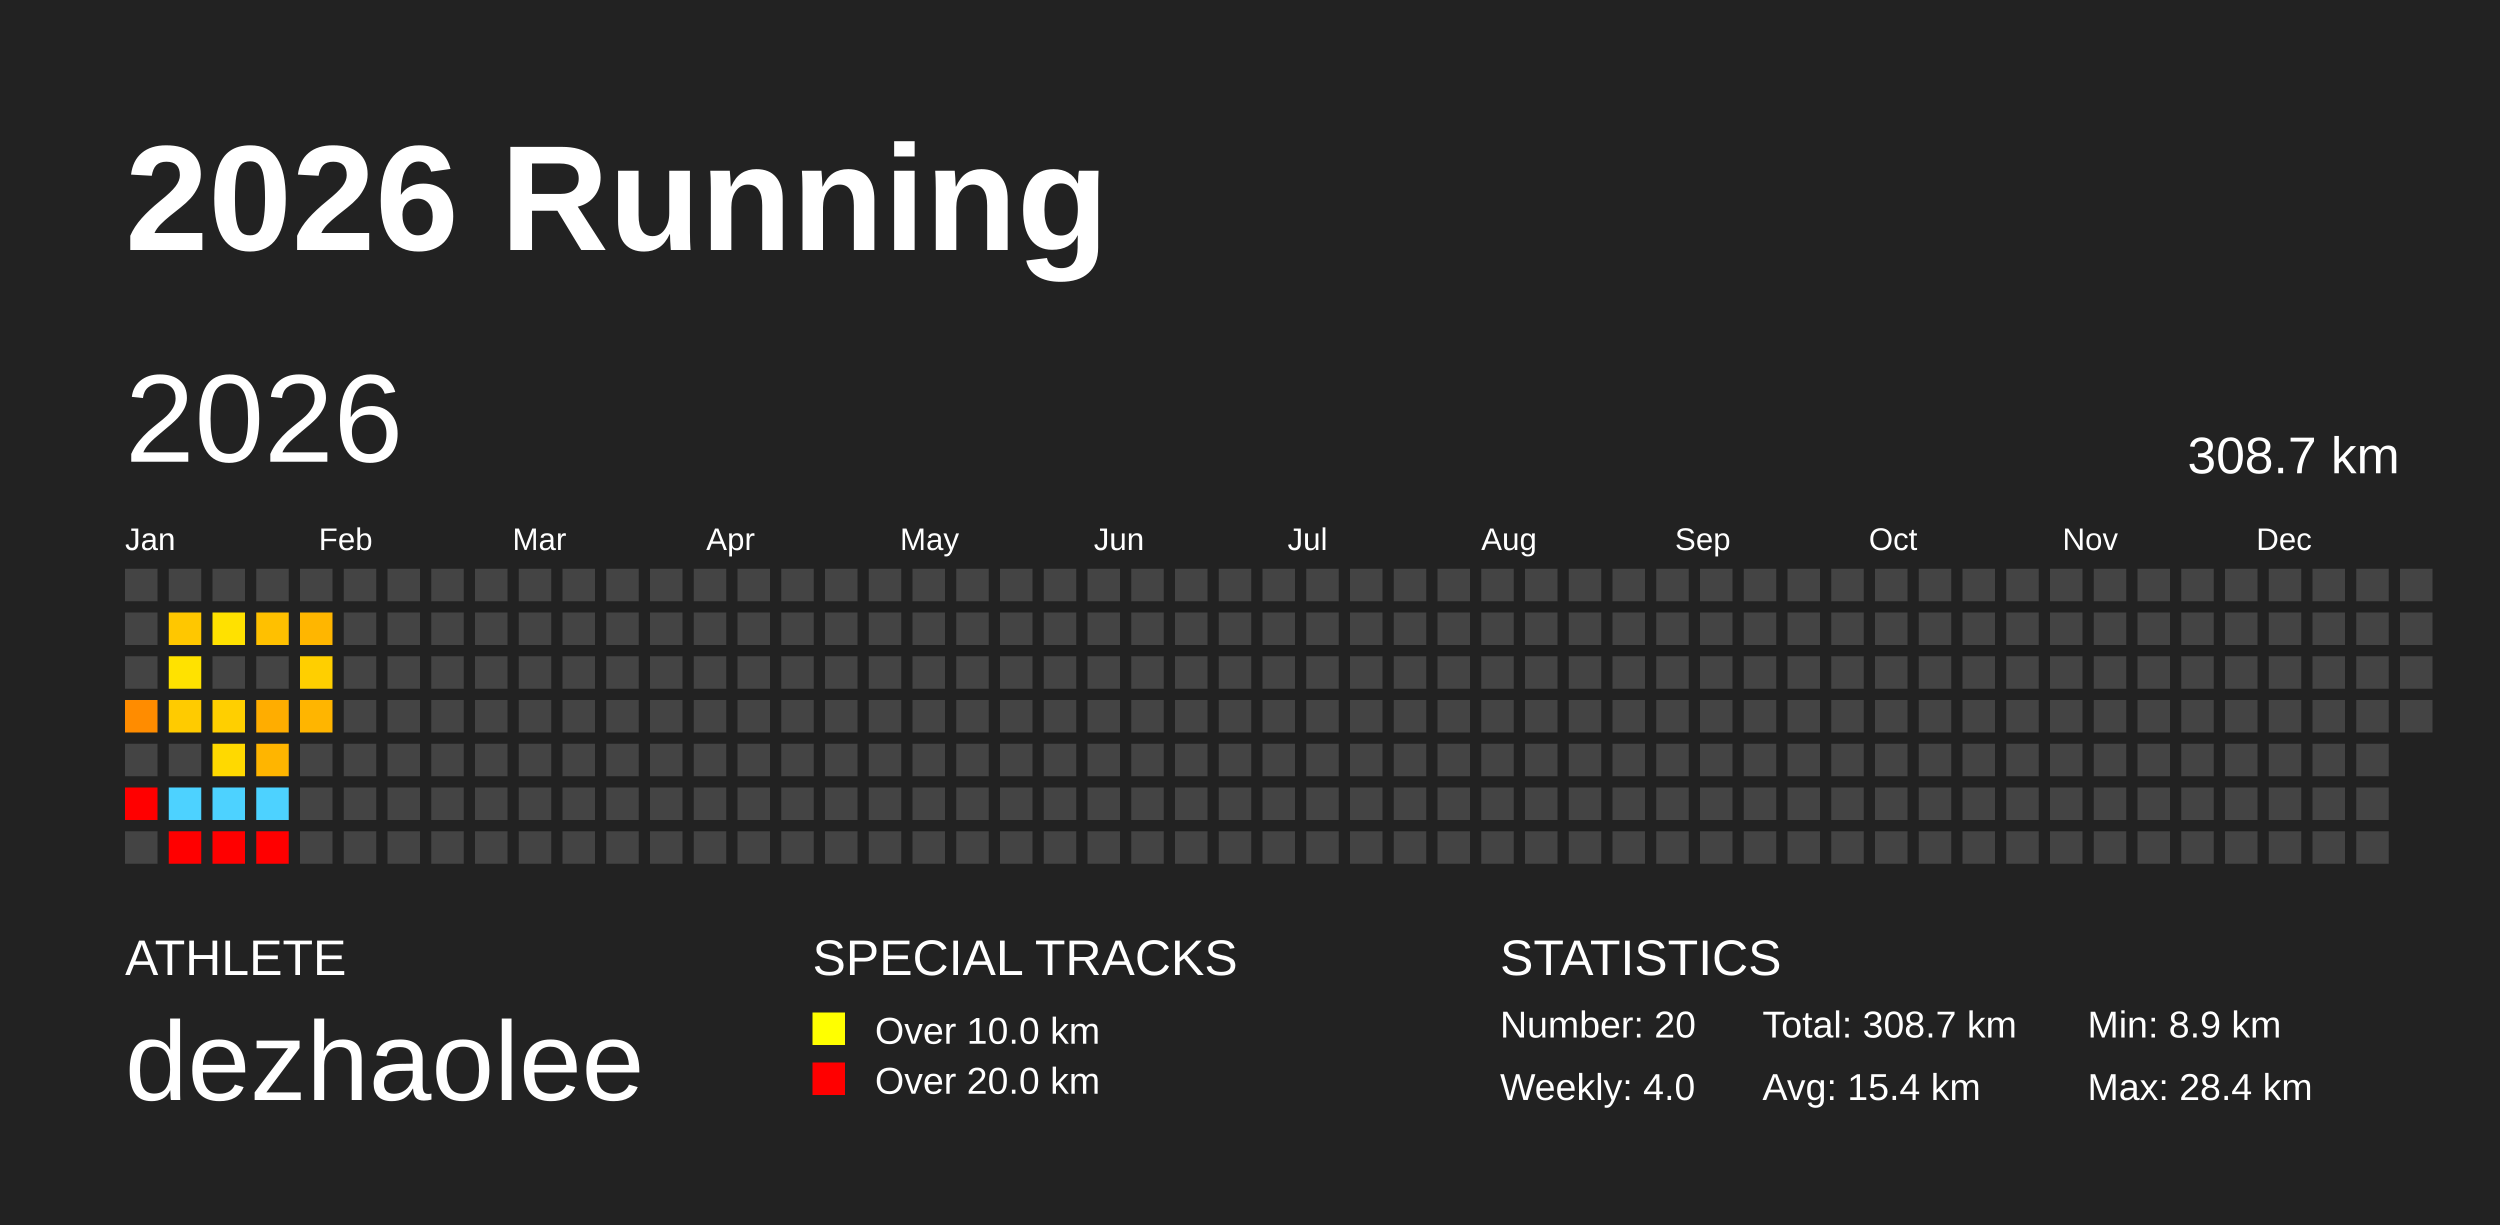
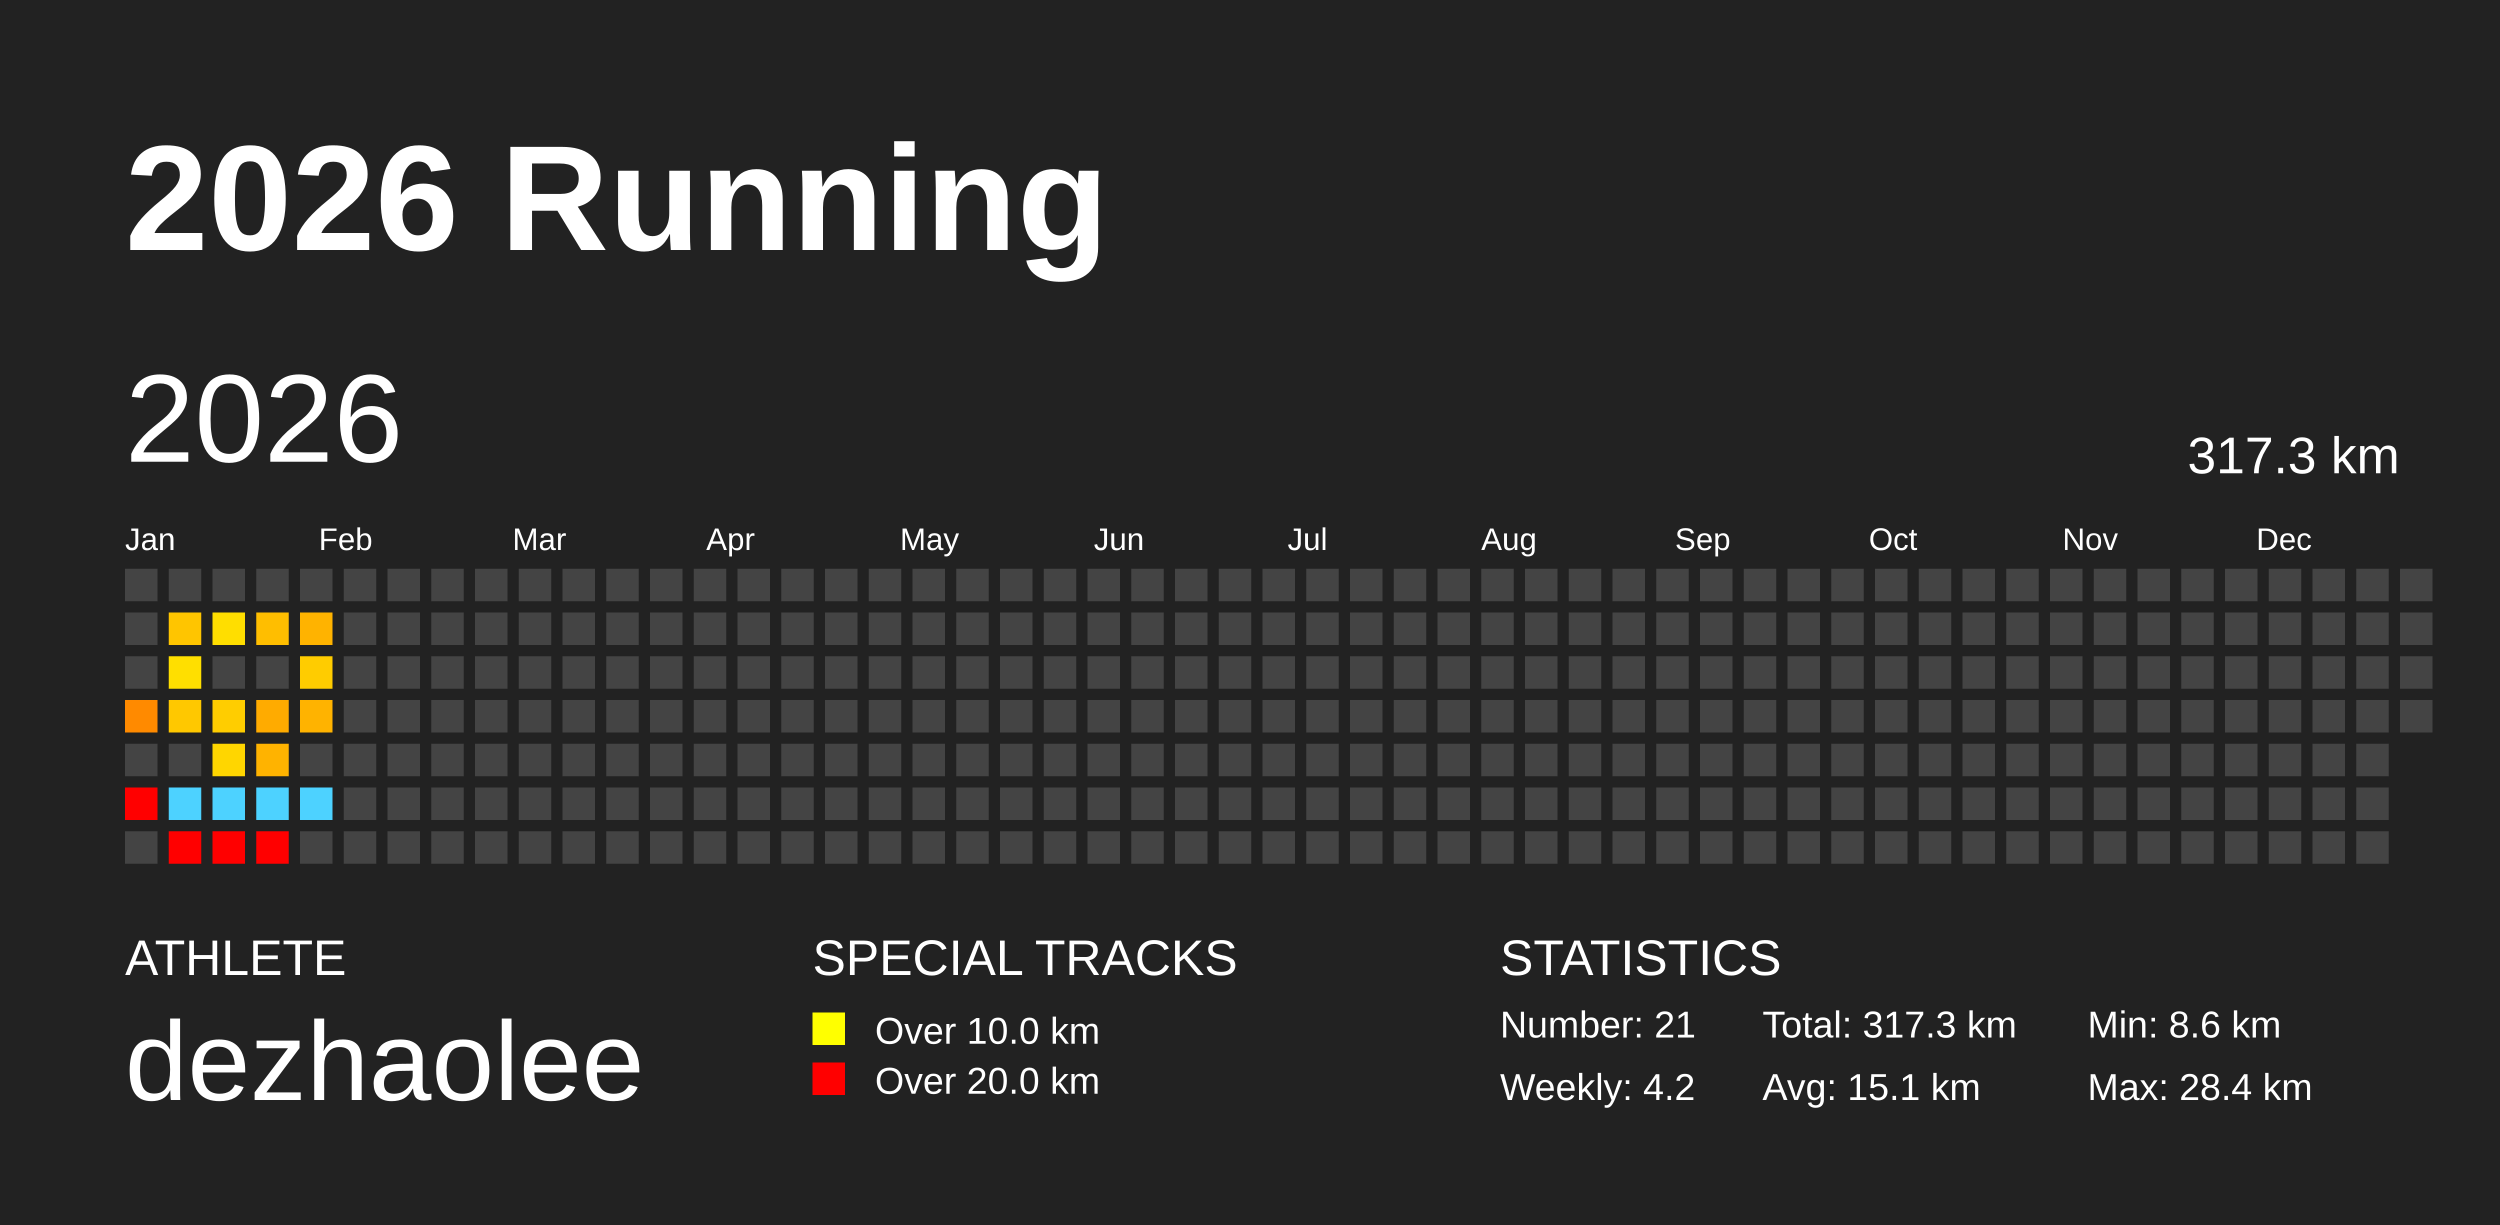
<svg xmlns="http://www.w3.org/2000/svg" baseProfile="full" height="98mm" version="1.1" viewBox="0,0,200,98" width="200mm">
  <defs />
  <rect fill="#222222" height="98" width="200" x="0" y="0" />
  <text fill="#FFFFFF" style="font-size:12px; font-family:Arial; font-weight:bold;" x="10" y="20">2026 Running</text>
  <text fill="#FFFFFF" style="font-size:4px; font-family:Arial" x="10" y="78">ATHLETE</text>
  <text fill="#FFFFFF" style="font-size:9px; font-family:Arial" x="10" y="88">dezhaolee</text>
  <text fill="#FFFFFF" style="font-size:4px; font-family:Arial" x="65" y="78">SPECIAL TRACKS</text>
  <rect fill="yellow" height="2.6" width="2.6" x="65" y="81" />
  <text fill="#FFFFFF" style="font-size:3px; font-family:Arial" x="70" y="83.5">Over 10.0 km</text>
  <rect fill="red" height="2.6" width="2.6" x="65" y="85" />
  <text fill="#FFFFFF" style="font-size:3px; font-family:Arial" x="70" y="87.5">Over 20.0 km</text>
  <text fill="#FFFFFF" style="font-size:4px; font-family:Arial" x="120" y="78">STATISTICS</text>
-   <text fill="#FFFFFF" style="font-size:3px; font-family:Arial" x="120" y="83">Number: 20</text>
-   <text fill="#FFFFFF" style="font-size:3px; font-family:Arial" x="120" y="88">Weekly: 4.0</text>
-   <text fill="#FFFFFF" style="font-size:3px; font-family:Arial" x="141" y="83">Total: 308.7 km</text>
-   <text fill="#FFFFFF" style="font-size:3px; font-family:Arial" x="141" y="88">Avg: 15.4 km</text>
-   <text fill="#FFFFFF" style="font-size:3px; font-family:Arial" x="167" y="83">Min: 8.9 km</text>
+   <text fill="#FFFFFF" style="font-size:3px; font-family:Arial" x="120" y="83">Number: 21</text>
+   <text fill="#FFFFFF" style="font-size:3px; font-family:Arial" x="120" y="88">Weekly: 4.2</text>
+   <text fill="#FFFFFF" style="font-size:3px; font-family:Arial" x="141" y="83">Total: 317.3 km</text>
+   <text fill="#FFFFFF" style="font-size:3px; font-family:Arial" x="141" y="88">Avg: 15.1 km</text>
+   <text fill="#FFFFFF" style="font-size:3px; font-family:Arial" x="167" y="83">Min: 8.6 km</text>
  <text fill="#FFFFFF" style="font-size:3px; font-family:Arial" x="167" y="88">Max: 28.4 km</text>
  <text dominant-baseline="hanging" fill="#FFFFFF" style="font-size:10.0px; font-family:Arial;" x="10" y="30">2026</text>
-   <text dominant-baseline="hanging" fill="#FFFFFF" style="font-size:4.125px; font-family:Arial;" x="175" y="35">308.7 km</text>
+   <text dominant-baseline="hanging" fill="#FFFFFF" style="font-size:4.125px; font-family:Arial;" x="175" y="35">317.3 km</text>
  <text fill="#FFFFFF" style="font-size:2.5px; font-family:Arial" x="10.0" y="44">Jan</text>
  <text fill="#FFFFFF" style="font-size:2.5px; font-family:Arial" x="25.5" y="44">Feb</text>
  <text fill="#FFFFFF" style="font-size:2.5px; font-family:Arial" x="41.0" y="44">Mar</text>
  <text fill="#FFFFFF" style="font-size:2.5px; font-family:Arial" x="56.5" y="44">Apr</text>
  <text fill="#FFFFFF" style="font-size:2.5px; font-family:Arial" x="72.0" y="44">May</text>
  <text fill="#FFFFFF" style="font-size:2.5px; font-family:Arial" x="87.5" y="44">Jun</text>
  <text fill="#FFFFFF" style="font-size:2.5px; font-family:Arial" x="103.0" y="44">Jul</text>
  <text fill="#FFFFFF" style="font-size:2.5px; font-family:Arial" x="118.5" y="44">Aug</text>
  <text fill="#FFFFFF" style="font-size:2.5px; font-family:Arial" x="134.0" y="44">Sep</text>
  <text fill="#FFFFFF" style="font-size:2.5px; font-family:Arial" x="149.5" y="44">Oct</text>
  <text fill="#FFFFFF" style="font-size:2.5px; font-family:Arial" x="165.0" y="44">Nov</text>
  <text fill="#FFFFFF" style="font-size:2.5px; font-family:Arial" x="180.5" y="44">Dec</text>
  <rect fill="#444444" height="2.6" width="2.6" x="10.0" y="45.5" />
  <rect fill="#444444" height="2.6" width="2.6" x="10.0" y="49.0" />
  <rect fill="#444444" height="2.6" width="2.6" x="10.0" y="52.5" />
-   <rect fill="#ff8c00" height="2.6" width="2.6" x="10.0" y="56.0" />
+   <rect fill="#ff8a00" height="2.6" width="2.6" x="10.0" y="56.0" />
  <rect fill="#444444" height="2.6" width="2.6" x="10.0" y="59.5" />
  <rect fill="red" height="2.6" width="2.6" x="10.0" y="63.0" />
  <rect fill="#444444" height="2.6" width="2.6" x="10.0" y="66.5" />
  <rect fill="#444444" height="2.6" width="2.6" x="13.5" y="45.5" />
-   <rect fill="#ffc700" height="2.6" width="2.6" x="13.5" y="49.0" />
-   <rect fill="#ffe200" height="2.6" width="2.6" x="13.5" y="52.5" />
-   <rect fill="#ffcb00" height="2.6" width="2.6" x="13.5" y="56.0" />
+   <rect fill="#ffc500" height="2.6" width="2.6" x="13.5" y="49.0" />
+   <rect fill="#ffdf00" height="2.6" width="2.6" x="13.5" y="52.5" />
+   <rect fill="#ffc800" height="2.6" width="2.6" x="13.5" y="56.0" />
  <rect fill="#444444" height="2.6" width="2.6" x="13.5" y="59.5" />
  <rect fill="#4dd2ff" height="2.6" width="2.6" x="13.5" y="63.0" />
  <rect fill="red" height="2.6" width="2.6" x="13.5" y="66.5" />
  <rect fill="#444444" height="2.6" width="2.6" x="17.0" y="45.5" />
-   <rect fill="#ffe100" height="2.6" width="2.6" x="17.0" y="49.0" />
+   <rect fill="#ffde00" height="2.6" width="2.6" x="17.0" y="49.0" />
  <rect fill="#444444" height="2.6" width="2.6" x="17.0" y="52.5" />
-   <rect fill="#ffcf00" height="2.6" width="2.6" x="17.0" y="56.0" />
-   <rect fill="#ffd900" height="2.6" width="2.6" x="17.0" y="59.5" />
+   <rect fill="#ffcd00" height="2.6" width="2.6" x="17.0" y="56.0" />
+   <rect fill="#ffd600" height="2.6" width="2.6" x="17.0" y="59.5" />
  <rect fill="#4dd2ff" height="2.6" width="2.6" x="17.0" y="63.0" />
  <rect fill="red" height="2.6" width="2.6" x="17.0" y="66.5" />
  <rect fill="#444444" height="2.6" width="2.6" x="20.5" y="45.5" />
-   <rect fill="#ffc000" height="2.6" width="2.6" x="20.5" y="49.0" />
+   <rect fill="#ffbe00" height="2.6" width="2.6" x="20.5" y="49.0" />
  <rect fill="#444444" height="2.6" width="2.6" x="20.5" y="52.5" />
-   <rect fill="#ffad00" height="2.6" width="2.6" x="20.5" y="56.0" />
-   <rect fill="#ffb500" height="2.6" width="2.6" x="20.5" y="59.5" />
+   <rect fill="#ffab00" height="2.6" width="2.6" x="20.5" y="56.0" />
+   <rect fill="#ffb300" height="2.6" width="2.6" x="20.5" y="59.5" />
  <rect fill="#4dd2ff" height="2.6" width="2.6" x="20.5" y="63.0" />
  <rect fill="red" height="2.6" width="2.6" x="20.5" y="66.5" />
  <rect fill="#444444" height="2.6" width="2.6" x="24.0" y="45.5" />
-   <rect fill="#ffb600" height="2.6" width="2.6" x="24.0" y="49.0" />
-   <rect fill="#ffcf00" height="2.6" width="2.6" x="24.0" y="52.5" />
-   <rect fill="#ffb500" height="2.6" width="2.6" x="24.0" y="56.0" />
+   <rect fill="#ffb300" height="2.6" width="2.6" x="24.0" y="49.0" />
+   <rect fill="#ffcc00" height="2.6" width="2.6" x="24.0" y="52.5" />
+   <rect fill="#ffb300" height="2.6" width="2.6" x="24.0" y="56.0" />
  <rect fill="#444444" height="2.6" width="2.6" x="24.0" y="59.5" />
-   <rect fill="#444444" height="2.6" width="2.6" x="24.0" y="63.0" />
+   <rect fill="#4dd2ff" height="2.6" width="2.6" x="24.0" y="63.0" />
  <rect fill="#444444" height="2.6" width="2.6" x="24.0" y="66.5" />
  <rect fill="#444444" height="2.6" width="2.6" x="27.5" y="45.5" />
  <rect fill="#444444" height="2.6" width="2.6" x="27.5" y="49.0" />
  <rect fill="#444444" height="2.6" width="2.6" x="27.5" y="52.5" />
  <rect fill="#444444" height="2.6" width="2.6" x="27.5" y="56.0" />
  <rect fill="#444444" height="2.6" width="2.6" x="27.5" y="59.5" />
  <rect fill="#444444" height="2.6" width="2.6" x="27.5" y="63.0" />
  <rect fill="#444444" height="2.6" width="2.6" x="27.5" y="66.5" />
  <rect fill="#444444" height="2.6" width="2.6" x="31.0" y="45.5" />
  <rect fill="#444444" height="2.6" width="2.6" x="31.0" y="49.0" />
  <rect fill="#444444" height="2.6" width="2.6" x="31.0" y="52.5" />
  <rect fill="#444444" height="2.6" width="2.6" x="31.0" y="56.0" />
  <rect fill="#444444" height="2.6" width="2.6" x="31.0" y="59.5" />
  <rect fill="#444444" height="2.6" width="2.6" x="31.0" y="63.0" />
  <rect fill="#444444" height="2.6" width="2.6" x="31.0" y="66.5" />
  <rect fill="#444444" height="2.6" width="2.6" x="34.5" y="45.5" />
  <rect fill="#444444" height="2.6" width="2.6" x="34.5" y="49.0" />
  <rect fill="#444444" height="2.6" width="2.6" x="34.5" y="52.5" />
  <rect fill="#444444" height="2.6" width="2.6" x="34.5" y="56.0" />
  <rect fill="#444444" height="2.6" width="2.6" x="34.5" y="59.5" />
  <rect fill="#444444" height="2.6" width="2.6" x="34.5" y="63.0" />
  <rect fill="#444444" height="2.6" width="2.6" x="34.5" y="66.5" />
  <rect fill="#444444" height="2.6" width="2.6" x="38.0" y="45.5" />
  <rect fill="#444444" height="2.6" width="2.6" x="38.0" y="49.0" />
  <rect fill="#444444" height="2.6" width="2.6" x="38.0" y="52.5" />
  <rect fill="#444444" height="2.6" width="2.6" x="38.0" y="56.0" />
  <rect fill="#444444" height="2.6" width="2.6" x="38.0" y="59.5" />
  <rect fill="#444444" height="2.6" width="2.6" x="38.0" y="63.0" />
  <rect fill="#444444" height="2.6" width="2.6" x="38.0" y="66.5" />
  <rect fill="#444444" height="2.6" width="2.6" x="41.5" y="45.5" />
  <rect fill="#444444" height="2.6" width="2.6" x="41.5" y="49.0" />
  <rect fill="#444444" height="2.6" width="2.6" x="41.5" y="52.5" />
  <rect fill="#444444" height="2.6" width="2.6" x="41.5" y="56.0" />
  <rect fill="#444444" height="2.6" width="2.6" x="41.5" y="59.5" />
  <rect fill="#444444" height="2.6" width="2.6" x="41.5" y="63.0" />
  <rect fill="#444444" height="2.6" width="2.6" x="41.5" y="66.5" />
  <rect fill="#444444" height="2.6" width="2.6" x="45.0" y="45.5" />
  <rect fill="#444444" height="2.6" width="2.6" x="45.0" y="49.0" />
  <rect fill="#444444" height="2.6" width="2.6" x="45.0" y="52.5" />
  <rect fill="#444444" height="2.6" width="2.6" x="45.0" y="56.0" />
  <rect fill="#444444" height="2.6" width="2.6" x="45.0" y="59.5" />
  <rect fill="#444444" height="2.6" width="2.6" x="45.0" y="63.0" />
  <rect fill="#444444" height="2.6" width="2.6" x="45.0" y="66.5" />
  <rect fill="#444444" height="2.6" width="2.6" x="48.5" y="45.5" />
  <rect fill="#444444" height="2.6" width="2.6" x="48.5" y="49.0" />
  <rect fill="#444444" height="2.6" width="2.6" x="48.5" y="52.5" />
  <rect fill="#444444" height="2.6" width="2.6" x="48.5" y="56.0" />
  <rect fill="#444444" height="2.6" width="2.6" x="48.5" y="59.5" />
  <rect fill="#444444" height="2.6" width="2.6" x="48.5" y="63.0" />
  <rect fill="#444444" height="2.6" width="2.6" x="48.5" y="66.5" />
  <rect fill="#444444" height="2.6" width="2.6" x="52.0" y="45.5" />
  <rect fill="#444444" height="2.6" width="2.6" x="52.0" y="49.0" />
  <rect fill="#444444" height="2.6" width="2.6" x="52.0" y="52.5" />
  <rect fill="#444444" height="2.6" width="2.6" x="52.0" y="56.0" />
  <rect fill="#444444" height="2.6" width="2.6" x="52.0" y="59.5" />
  <rect fill="#444444" height="2.6" width="2.6" x="52.0" y="63.0" />
  <rect fill="#444444" height="2.6" width="2.6" x="52.0" y="66.5" />
  <rect fill="#444444" height="2.6" width="2.6" x="55.5" y="45.5" />
  <rect fill="#444444" height="2.6" width="2.6" x="55.5" y="49.0" />
  <rect fill="#444444" height="2.6" width="2.6" x="55.5" y="52.5" />
  <rect fill="#444444" height="2.6" width="2.6" x="55.5" y="56.0" />
  <rect fill="#444444" height="2.6" width="2.6" x="55.5" y="59.5" />
  <rect fill="#444444" height="2.6" width="2.6" x="55.5" y="63.0" />
  <rect fill="#444444" height="2.6" width="2.6" x="55.5" y="66.5" />
  <rect fill="#444444" height="2.6" width="2.6" x="59.0" y="45.5" />
  <rect fill="#444444" height="2.6" width="2.6" x="59.0" y="49.0" />
  <rect fill="#444444" height="2.6" width="2.6" x="59.0" y="52.5" />
  <rect fill="#444444" height="2.6" width="2.6" x="59.0" y="56.0" />
  <rect fill="#444444" height="2.6" width="2.6" x="59.0" y="59.5" />
  <rect fill="#444444" height="2.6" width="2.6" x="59.0" y="63.0" />
  <rect fill="#444444" height="2.6" width="2.6" x="59.0" y="66.5" />
  <rect fill="#444444" height="2.6" width="2.6" x="62.5" y="45.5" />
  <rect fill="#444444" height="2.6" width="2.6" x="62.5" y="49.0" />
  <rect fill="#444444" height="2.6" width="2.6" x="62.5" y="52.5" />
  <rect fill="#444444" height="2.6" width="2.6" x="62.5" y="56.0" />
  <rect fill="#444444" height="2.6" width="2.6" x="62.5" y="59.5" />
  <rect fill="#444444" height="2.6" width="2.6" x="62.5" y="63.0" />
  <rect fill="#444444" height="2.6" width="2.6" x="62.5" y="66.5" />
  <rect fill="#444444" height="2.6" width="2.6" x="66.0" y="45.5" />
  <rect fill="#444444" height="2.6" width="2.6" x="66.0" y="49.0" />
  <rect fill="#444444" height="2.6" width="2.6" x="66.0" y="52.5" />
  <rect fill="#444444" height="2.6" width="2.6" x="66.0" y="56.0" />
  <rect fill="#444444" height="2.6" width="2.6" x="66.0" y="59.5" />
  <rect fill="#444444" height="2.6" width="2.6" x="66.0" y="63.0" />
  <rect fill="#444444" height="2.6" width="2.6" x="66.0" y="66.5" />
  <rect fill="#444444" height="2.6" width="2.6" x="69.5" y="45.5" />
  <rect fill="#444444" height="2.6" width="2.6" x="69.5" y="49.0" />
  <rect fill="#444444" height="2.6" width="2.6" x="69.5" y="52.5" />
  <rect fill="#444444" height="2.6" width="2.6" x="69.5" y="56.0" />
  <rect fill="#444444" height="2.6" width="2.6" x="69.5" y="59.5" />
  <rect fill="#444444" height="2.6" width="2.6" x="69.5" y="63.0" />
  <rect fill="#444444" height="2.6" width="2.6" x="69.5" y="66.5" />
  <rect fill="#444444" height="2.6" width="2.6" x="73.0" y="45.5" />
  <rect fill="#444444" height="2.6" width="2.6" x="73.0" y="49.0" />
  <rect fill="#444444" height="2.6" width="2.6" x="73.0" y="52.5" />
  <rect fill="#444444" height="2.6" width="2.6" x="73.0" y="56.0" />
  <rect fill="#444444" height="2.6" width="2.6" x="73.0" y="59.5" />
  <rect fill="#444444" height="2.6" width="2.6" x="73.0" y="63.0" />
  <rect fill="#444444" height="2.6" width="2.6" x="73.0" y="66.5" />
  <rect fill="#444444" height="2.6" width="2.6" x="76.5" y="45.5" />
  <rect fill="#444444" height="2.6" width="2.6" x="76.5" y="49.0" />
  <rect fill="#444444" height="2.6" width="2.6" x="76.5" y="52.5" />
  <rect fill="#444444" height="2.6" width="2.6" x="76.5" y="56.0" />
  <rect fill="#444444" height="2.6" width="2.6" x="76.5" y="59.5" />
  <rect fill="#444444" height="2.6" width="2.6" x="76.5" y="63.0" />
  <rect fill="#444444" height="2.6" width="2.6" x="76.5" y="66.5" />
  <rect fill="#444444" height="2.6" width="2.6" x="80.0" y="45.5" />
  <rect fill="#444444" height="2.6" width="2.6" x="80.0" y="49.0" />
  <rect fill="#444444" height="2.6" width="2.6" x="80.0" y="52.5" />
  <rect fill="#444444" height="2.6" width="2.6" x="80.0" y="56.0" />
  <rect fill="#444444" height="2.6" width="2.6" x="80.0" y="59.5" />
  <rect fill="#444444" height="2.6" width="2.6" x="80.0" y="63.0" />
  <rect fill="#444444" height="2.6" width="2.6" x="80.0" y="66.5" />
  <rect fill="#444444" height="2.6" width="2.6" x="83.5" y="45.5" />
  <rect fill="#444444" height="2.6" width="2.6" x="83.5" y="49.0" />
  <rect fill="#444444" height="2.6" width="2.6" x="83.5" y="52.5" />
  <rect fill="#444444" height="2.6" width="2.6" x="83.5" y="56.0" />
  <rect fill="#444444" height="2.6" width="2.6" x="83.5" y="59.5" />
  <rect fill="#444444" height="2.6" width="2.6" x="83.5" y="63.0" />
  <rect fill="#444444" height="2.6" width="2.6" x="83.5" y="66.5" />
  <rect fill="#444444" height="2.6" width="2.6" x="87.0" y="45.5" />
  <rect fill="#444444" height="2.6" width="2.6" x="87.0" y="49.0" />
  <rect fill="#444444" height="2.6" width="2.6" x="87.0" y="52.5" />
  <rect fill="#444444" height="2.6" width="2.6" x="87.0" y="56.0" />
  <rect fill="#444444" height="2.6" width="2.6" x="87.0" y="59.5" />
  <rect fill="#444444" height="2.6" width="2.6" x="87.0" y="63.0" />
  <rect fill="#444444" height="2.6" width="2.6" x="87.0" y="66.5" />
  <rect fill="#444444" height="2.6" width="2.6" x="90.5" y="45.5" />
  <rect fill="#444444" height="2.6" width="2.6" x="90.5" y="49.0" />
  <rect fill="#444444" height="2.6" width="2.6" x="90.5" y="52.5" />
  <rect fill="#444444" height="2.6" width="2.6" x="90.5" y="56.0" />
  <rect fill="#444444" height="2.6" width="2.6" x="90.5" y="59.5" />
  <rect fill="#444444" height="2.6" width="2.6" x="90.5" y="63.0" />
  <rect fill="#444444" height="2.6" width="2.6" x="90.5" y="66.5" />
  <rect fill="#444444" height="2.6" width="2.6" x="94.0" y="45.5" />
  <rect fill="#444444" height="2.6" width="2.6" x="94.0" y="49.0" />
  <rect fill="#444444" height="2.6" width="2.6" x="94.0" y="52.5" />
  <rect fill="#444444" height="2.6" width="2.6" x="94.0" y="56.0" />
  <rect fill="#444444" height="2.6" width="2.6" x="94.0" y="59.5" />
  <rect fill="#444444" height="2.6" width="2.6" x="94.0" y="63.0" />
  <rect fill="#444444" height="2.6" width="2.6" x="94.0" y="66.5" />
  <rect fill="#444444" height="2.6" width="2.6" x="97.5" y="45.5" />
  <rect fill="#444444" height="2.6" width="2.6" x="97.5" y="49.0" />
  <rect fill="#444444" height="2.6" width="2.6" x="97.5" y="52.5" />
  <rect fill="#444444" height="2.6" width="2.6" x="97.5" y="56.0" />
  <rect fill="#444444" height="2.6" width="2.6" x="97.5" y="59.5" />
  <rect fill="#444444" height="2.6" width="2.6" x="97.5" y="63.0" />
  <rect fill="#444444" height="2.6" width="2.6" x="97.5" y="66.5" />
  <rect fill="#444444" height="2.6" width="2.6" x="101.0" y="45.5" />
  <rect fill="#444444" height="2.6" width="2.6" x="101.0" y="49.0" />
  <rect fill="#444444" height="2.6" width="2.6" x="101.0" y="52.5" />
  <rect fill="#444444" height="2.6" width="2.6" x="101.0" y="56.0" />
  <rect fill="#444444" height="2.6" width="2.6" x="101.0" y="59.5" />
  <rect fill="#444444" height="2.6" width="2.6" x="101.0" y="63.0" />
  <rect fill="#444444" height="2.6" width="2.6" x="101.0" y="66.5" />
  <rect fill="#444444" height="2.6" width="2.6" x="104.5" y="45.5" />
  <rect fill="#444444" height="2.6" width="2.6" x="104.5" y="49.0" />
  <rect fill="#444444" height="2.6" width="2.6" x="104.5" y="52.5" />
  <rect fill="#444444" height="2.6" width="2.6" x="104.5" y="56.0" />
  <rect fill="#444444" height="2.6" width="2.6" x="104.5" y="59.5" />
  <rect fill="#444444" height="2.6" width="2.6" x="104.5" y="63.0" />
  <rect fill="#444444" height="2.6" width="2.6" x="104.5" y="66.5" />
  <rect fill="#444444" height="2.6" width="2.6" x="108.0" y="45.5" />
  <rect fill="#444444" height="2.6" width="2.6" x="108.0" y="49.0" />
  <rect fill="#444444" height="2.6" width="2.6" x="108.0" y="52.5" />
  <rect fill="#444444" height="2.6" width="2.6" x="108.0" y="56.0" />
  <rect fill="#444444" height="2.6" width="2.6" x="108.0" y="59.5" />
  <rect fill="#444444" height="2.6" width="2.6" x="108.0" y="63.0" />
  <rect fill="#444444" height="2.6" width="2.6" x="108.0" y="66.5" />
  <rect fill="#444444" height="2.6" width="2.6" x="111.5" y="45.5" />
  <rect fill="#444444" height="2.6" width="2.6" x="111.5" y="49.0" />
  <rect fill="#444444" height="2.6" width="2.6" x="111.5" y="52.5" />
  <rect fill="#444444" height="2.6" width="2.6" x="111.5" y="56.0" />
  <rect fill="#444444" height="2.6" width="2.6" x="111.5" y="59.5" />
  <rect fill="#444444" height="2.6" width="2.6" x="111.5" y="63.0" />
  <rect fill="#444444" height="2.6" width="2.6" x="111.5" y="66.5" />
  <rect fill="#444444" height="2.6" width="2.6" x="115.0" y="45.5" />
  <rect fill="#444444" height="2.6" width="2.6" x="115.0" y="49.0" />
  <rect fill="#444444" height="2.6" width="2.6" x="115.0" y="52.5" />
  <rect fill="#444444" height="2.6" width="2.6" x="115.0" y="56.0" />
  <rect fill="#444444" height="2.6" width="2.6" x="115.0" y="59.5" />
  <rect fill="#444444" height="2.6" width="2.6" x="115.0" y="63.0" />
  <rect fill="#444444" height="2.6" width="2.6" x="115.0" y="66.5" />
  <rect fill="#444444" height="2.6" width="2.6" x="118.5" y="45.5" />
  <rect fill="#444444" height="2.6" width="2.6" x="118.5" y="49.0" />
  <rect fill="#444444" height="2.6" width="2.6" x="118.5" y="52.5" />
  <rect fill="#444444" height="2.6" width="2.6" x="118.5" y="56.0" />
  <rect fill="#444444" height="2.6" width="2.6" x="118.5" y="59.5" />
  <rect fill="#444444" height="2.6" width="2.6" x="118.5" y="63.0" />
  <rect fill="#444444" height="2.6" width="2.6" x="118.5" y="66.5" />
  <rect fill="#444444" height="2.6" width="2.6" x="122.0" y="45.5" />
  <rect fill="#444444" height="2.6" width="2.6" x="122.0" y="49.0" />
  <rect fill="#444444" height="2.6" width="2.6" x="122.0" y="52.5" />
  <rect fill="#444444" height="2.6" width="2.6" x="122.0" y="56.0" />
  <rect fill="#444444" height="2.6" width="2.6" x="122.0" y="59.5" />
  <rect fill="#444444" height="2.6" width="2.6" x="122.0" y="63.0" />
  <rect fill="#444444" height="2.6" width="2.6" x="122.0" y="66.5" />
  <rect fill="#444444" height="2.6" width="2.6" x="125.5" y="45.5" />
  <rect fill="#444444" height="2.6" width="2.6" x="125.5" y="49.0" />
  <rect fill="#444444" height="2.6" width="2.6" x="125.5" y="52.5" />
  <rect fill="#444444" height="2.6" width="2.6" x="125.5" y="56.0" />
  <rect fill="#444444" height="2.6" width="2.6" x="125.5" y="59.5" />
  <rect fill="#444444" height="2.6" width="2.6" x="125.5" y="63.0" />
  <rect fill="#444444" height="2.6" width="2.6" x="125.5" y="66.5" />
  <rect fill="#444444" height="2.6" width="2.6" x="129.0" y="45.5" />
  <rect fill="#444444" height="2.6" width="2.6" x="129.0" y="49.0" />
  <rect fill="#444444" height="2.6" width="2.6" x="129.0" y="52.5" />
  <rect fill="#444444" height="2.6" width="2.6" x="129.0" y="56.0" />
  <rect fill="#444444" height="2.6" width="2.6" x="129.0" y="59.5" />
  <rect fill="#444444" height="2.6" width="2.6" x="129.0" y="63.0" />
  <rect fill="#444444" height="2.6" width="2.6" x="129.0" y="66.5" />
  <rect fill="#444444" height="2.6" width="2.6" x="132.5" y="45.5" />
  <rect fill="#444444" height="2.6" width="2.6" x="132.5" y="49.0" />
  <rect fill="#444444" height="2.6" width="2.6" x="132.5" y="52.5" />
  <rect fill="#444444" height="2.6" width="2.6" x="132.5" y="56.0" />
  <rect fill="#444444" height="2.6" width="2.6" x="132.5" y="59.5" />
  <rect fill="#444444" height="2.6" width="2.6" x="132.5" y="63.0" />
  <rect fill="#444444" height="2.6" width="2.6" x="132.5" y="66.5" />
  <rect fill="#444444" height="2.6" width="2.6" x="136.0" y="45.5" />
  <rect fill="#444444" height="2.6" width="2.6" x="136.0" y="49.0" />
  <rect fill="#444444" height="2.6" width="2.6" x="136.0" y="52.5" />
  <rect fill="#444444" height="2.6" width="2.6" x="136.0" y="56.0" />
  <rect fill="#444444" height="2.6" width="2.6" x="136.0" y="59.5" />
  <rect fill="#444444" height="2.6" width="2.6" x="136.0" y="63.0" />
  <rect fill="#444444" height="2.6" width="2.6" x="136.0" y="66.5" />
  <rect fill="#444444" height="2.6" width="2.6" x="139.5" y="45.5" />
  <rect fill="#444444" height="2.6" width="2.6" x="139.5" y="49.0" />
  <rect fill="#444444" height="2.6" width="2.6" x="139.5" y="52.5" />
  <rect fill="#444444" height="2.6" width="2.6" x="139.5" y="56.0" />
  <rect fill="#444444" height="2.6" width="2.6" x="139.5" y="59.5" />
  <rect fill="#444444" height="2.6" width="2.6" x="139.5" y="63.0" />
  <rect fill="#444444" height="2.6" width="2.6" x="139.5" y="66.5" />
  <rect fill="#444444" height="2.6" width="2.6" x="143.0" y="45.5" />
  <rect fill="#444444" height="2.6" width="2.6" x="143.0" y="49.0" />
  <rect fill="#444444" height="2.6" width="2.6" x="143.0" y="52.5" />
  <rect fill="#444444" height="2.6" width="2.6" x="143.0" y="56.0" />
  <rect fill="#444444" height="2.6" width="2.6" x="143.0" y="59.5" />
  <rect fill="#444444" height="2.6" width="2.6" x="143.0" y="63.0" />
  <rect fill="#444444" height="2.6" width="2.6" x="143.0" y="66.5" />
  <rect fill="#444444" height="2.6" width="2.6" x="146.5" y="45.5" />
  <rect fill="#444444" height="2.6" width="2.6" x="146.5" y="49.0" />
  <rect fill="#444444" height="2.6" width="2.6" x="146.5" y="52.5" />
  <rect fill="#444444" height="2.6" width="2.6" x="146.5" y="56.0" />
  <rect fill="#444444" height="2.6" width="2.6" x="146.5" y="59.5" />
  <rect fill="#444444" height="2.6" width="2.6" x="146.5" y="63.0" />
  <rect fill="#444444" height="2.6" width="2.6" x="146.5" y="66.5" />
  <rect fill="#444444" height="2.6" width="2.6" x="150.0" y="45.5" />
  <rect fill="#444444" height="2.6" width="2.6" x="150.0" y="49.0" />
  <rect fill="#444444" height="2.6" width="2.6" x="150.0" y="52.5" />
  <rect fill="#444444" height="2.6" width="2.6" x="150.0" y="56.0" />
  <rect fill="#444444" height="2.6" width="2.6" x="150.0" y="59.5" />
  <rect fill="#444444" height="2.6" width="2.6" x="150.0" y="63.0" />
  <rect fill="#444444" height="2.6" width="2.6" x="150.0" y="66.5" />
  <rect fill="#444444" height="2.6" width="2.6" x="153.5" y="45.5" />
  <rect fill="#444444" height="2.6" width="2.6" x="153.5" y="49.0" />
  <rect fill="#444444" height="2.6" width="2.6" x="153.5" y="52.5" />
  <rect fill="#444444" height="2.6" width="2.6" x="153.5" y="56.0" />
  <rect fill="#444444" height="2.6" width="2.6" x="153.5" y="59.5" />
  <rect fill="#444444" height="2.6" width="2.6" x="153.5" y="63.0" />
  <rect fill="#444444" height="2.6" width="2.6" x="153.5" y="66.5" />
  <rect fill="#444444" height="2.6" width="2.6" x="157.0" y="45.5" />
  <rect fill="#444444" height="2.6" width="2.6" x="157.0" y="49.0" />
  <rect fill="#444444" height="2.6" width="2.6" x="157.0" y="52.5" />
  <rect fill="#444444" height="2.6" width="2.6" x="157.0" y="56.0" />
  <rect fill="#444444" height="2.6" width="2.6" x="157.0" y="59.5" />
  <rect fill="#444444" height="2.6" width="2.6" x="157.0" y="63.0" />
  <rect fill="#444444" height="2.6" width="2.6" x="157.0" y="66.5" />
  <rect fill="#444444" height="2.6" width="2.6" x="160.5" y="45.5" />
  <rect fill="#444444" height="2.6" width="2.6" x="160.5" y="49.0" />
  <rect fill="#444444" height="2.6" width="2.6" x="160.5" y="52.5" />
  <rect fill="#444444" height="2.6" width="2.6" x="160.5" y="56.0" />
  <rect fill="#444444" height="2.6" width="2.6" x="160.5" y="59.5" />
  <rect fill="#444444" height="2.6" width="2.6" x="160.5" y="63.0" />
  <rect fill="#444444" height="2.6" width="2.6" x="160.5" y="66.5" />
  <rect fill="#444444" height="2.6" width="2.6" x="164.0" y="45.5" />
  <rect fill="#444444" height="2.6" width="2.6" x="164.0" y="49.0" />
  <rect fill="#444444" height="2.6" width="2.6" x="164.0" y="52.5" />
  <rect fill="#444444" height="2.6" width="2.6" x="164.0" y="56.0" />
  <rect fill="#444444" height="2.6" width="2.6" x="164.0" y="59.5" />
  <rect fill="#444444" height="2.6" width="2.6" x="164.0" y="63.0" />
  <rect fill="#444444" height="2.6" width="2.6" x="164.0" y="66.5" />
  <rect fill="#444444" height="2.6" width="2.6" x="167.5" y="45.5" />
  <rect fill="#444444" height="2.6" width="2.6" x="167.5" y="49.0" />
  <rect fill="#444444" height="2.6" width="2.6" x="167.5" y="52.5" />
  <rect fill="#444444" height="2.6" width="2.6" x="167.5" y="56.0" />
  <rect fill="#444444" height="2.6" width="2.6" x="167.5" y="59.5" />
  <rect fill="#444444" height="2.6" width="2.6" x="167.5" y="63.0" />
  <rect fill="#444444" height="2.6" width="2.6" x="167.5" y="66.5" />
  <rect fill="#444444" height="2.6" width="2.6" x="171.0" y="45.5" />
  <rect fill="#444444" height="2.6" width="2.6" x="171.0" y="49.0" />
  <rect fill="#444444" height="2.6" width="2.6" x="171.0" y="52.5" />
  <rect fill="#444444" height="2.6" width="2.6" x="171.0" y="56.0" />
  <rect fill="#444444" height="2.6" width="2.6" x="171.0" y="59.5" />
  <rect fill="#444444" height="2.6" width="2.6" x="171.0" y="63.0" />
  <rect fill="#444444" height="2.6" width="2.6" x="171.0" y="66.5" />
  <rect fill="#444444" height="2.6" width="2.6" x="174.5" y="45.5" />
  <rect fill="#444444" height="2.6" width="2.6" x="174.5" y="49.0" />
  <rect fill="#444444" height="2.6" width="2.6" x="174.5" y="52.5" />
  <rect fill="#444444" height="2.6" width="2.6" x="174.5" y="56.0" />
  <rect fill="#444444" height="2.6" width="2.6" x="174.5" y="59.5" />
  <rect fill="#444444" height="2.6" width="2.6" x="174.5" y="63.0" />
  <rect fill="#444444" height="2.6" width="2.6" x="174.5" y="66.5" />
  <rect fill="#444444" height="2.6" width="2.6" x="178.0" y="45.5" />
  <rect fill="#444444" height="2.6" width="2.6" x="178.0" y="49.0" />
  <rect fill="#444444" height="2.6" width="2.6" x="178.0" y="52.5" />
  <rect fill="#444444" height="2.6" width="2.6" x="178.0" y="56.0" />
  <rect fill="#444444" height="2.6" width="2.6" x="178.0" y="59.5" />
  <rect fill="#444444" height="2.6" width="2.6" x="178.0" y="63.0" />
  <rect fill="#444444" height="2.6" width="2.6" x="178.0" y="66.5" />
  <rect fill="#444444" height="2.6" width="2.6" x="181.5" y="45.5" />
  <rect fill="#444444" height="2.6" width="2.6" x="181.5" y="49.0" />
  <rect fill="#444444" height="2.6" width="2.6" x="181.5" y="52.5" />
  <rect fill="#444444" height="2.6" width="2.6" x="181.5" y="56.0" />
  <rect fill="#444444" height="2.6" width="2.6" x="181.5" y="59.5" />
  <rect fill="#444444" height="2.6" width="2.6" x="181.5" y="63.0" />
  <rect fill="#444444" height="2.6" width="2.6" x="181.5" y="66.5" />
  <rect fill="#444444" height="2.6" width="2.6" x="185.0" y="45.5" />
  <rect fill="#444444" height="2.6" width="2.6" x="185.0" y="49.0" />
  <rect fill="#444444" height="2.6" width="2.6" x="185.0" y="52.5" />
  <rect fill="#444444" height="2.6" width="2.6" x="185.0" y="56.0" />
  <rect fill="#444444" height="2.6" width="2.6" x="185.0" y="59.5" />
  <rect fill="#444444" height="2.6" width="2.6" x="185.0" y="63.0" />
  <rect fill="#444444" height="2.6" width="2.6" x="185.0" y="66.5" />
  <rect fill="#444444" height="2.6" width="2.6" x="188.5" y="45.5" />
  <rect fill="#444444" height="2.6" width="2.6" x="188.5" y="49.0" />
  <rect fill="#444444" height="2.6" width="2.6" x="188.5" y="52.5" />
  <rect fill="#444444" height="2.6" width="2.6" x="188.5" y="56.0" />
  <rect fill="#444444" height="2.6" width="2.6" x="188.5" y="59.5" />
  <rect fill="#444444" height="2.6" width="2.6" x="188.5" y="63.0" />
  <rect fill="#444444" height="2.6" width="2.6" x="188.5" y="66.5" />
  <rect fill="#444444" height="2.6" width="2.6" x="192.0" y="45.5" />
  <rect fill="#444444" height="2.6" width="2.6" x="192.0" y="49.0" />
  <rect fill="#444444" height="2.6" width="2.6" x="192.0" y="52.5" />
  <rect fill="#444444" height="2.6" width="2.6" x="192.0" y="56.0" />
</svg>
